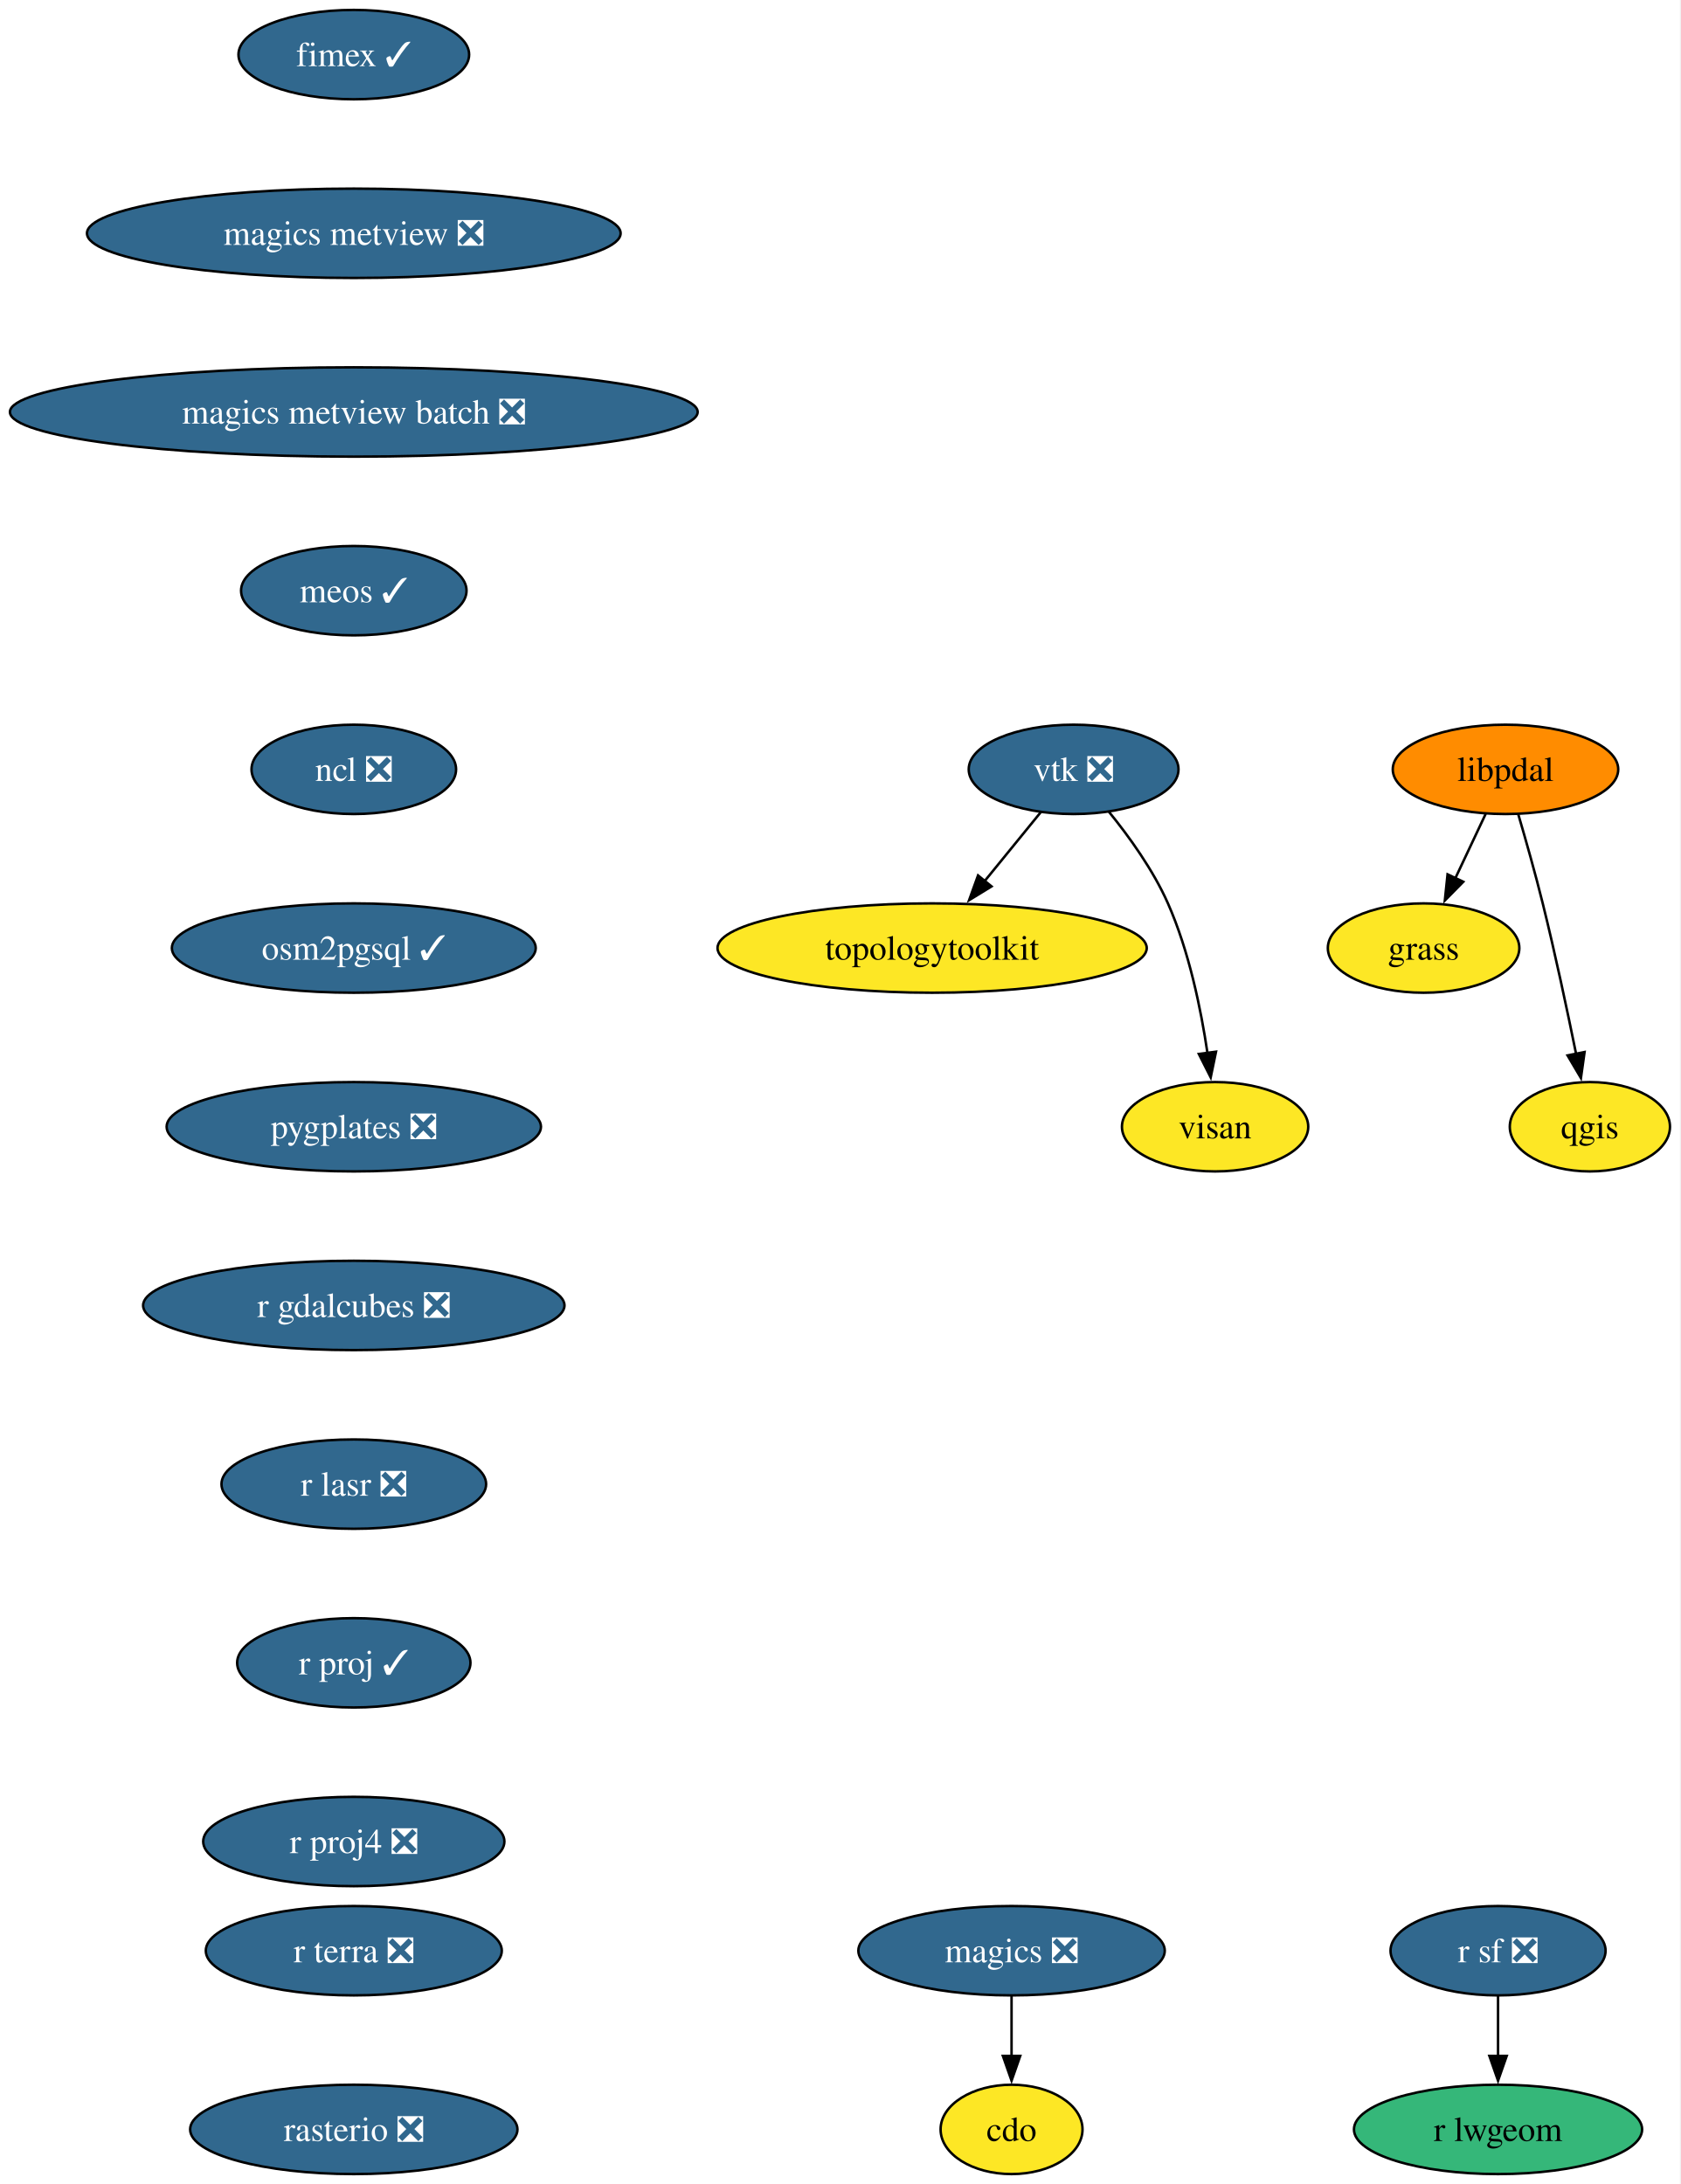
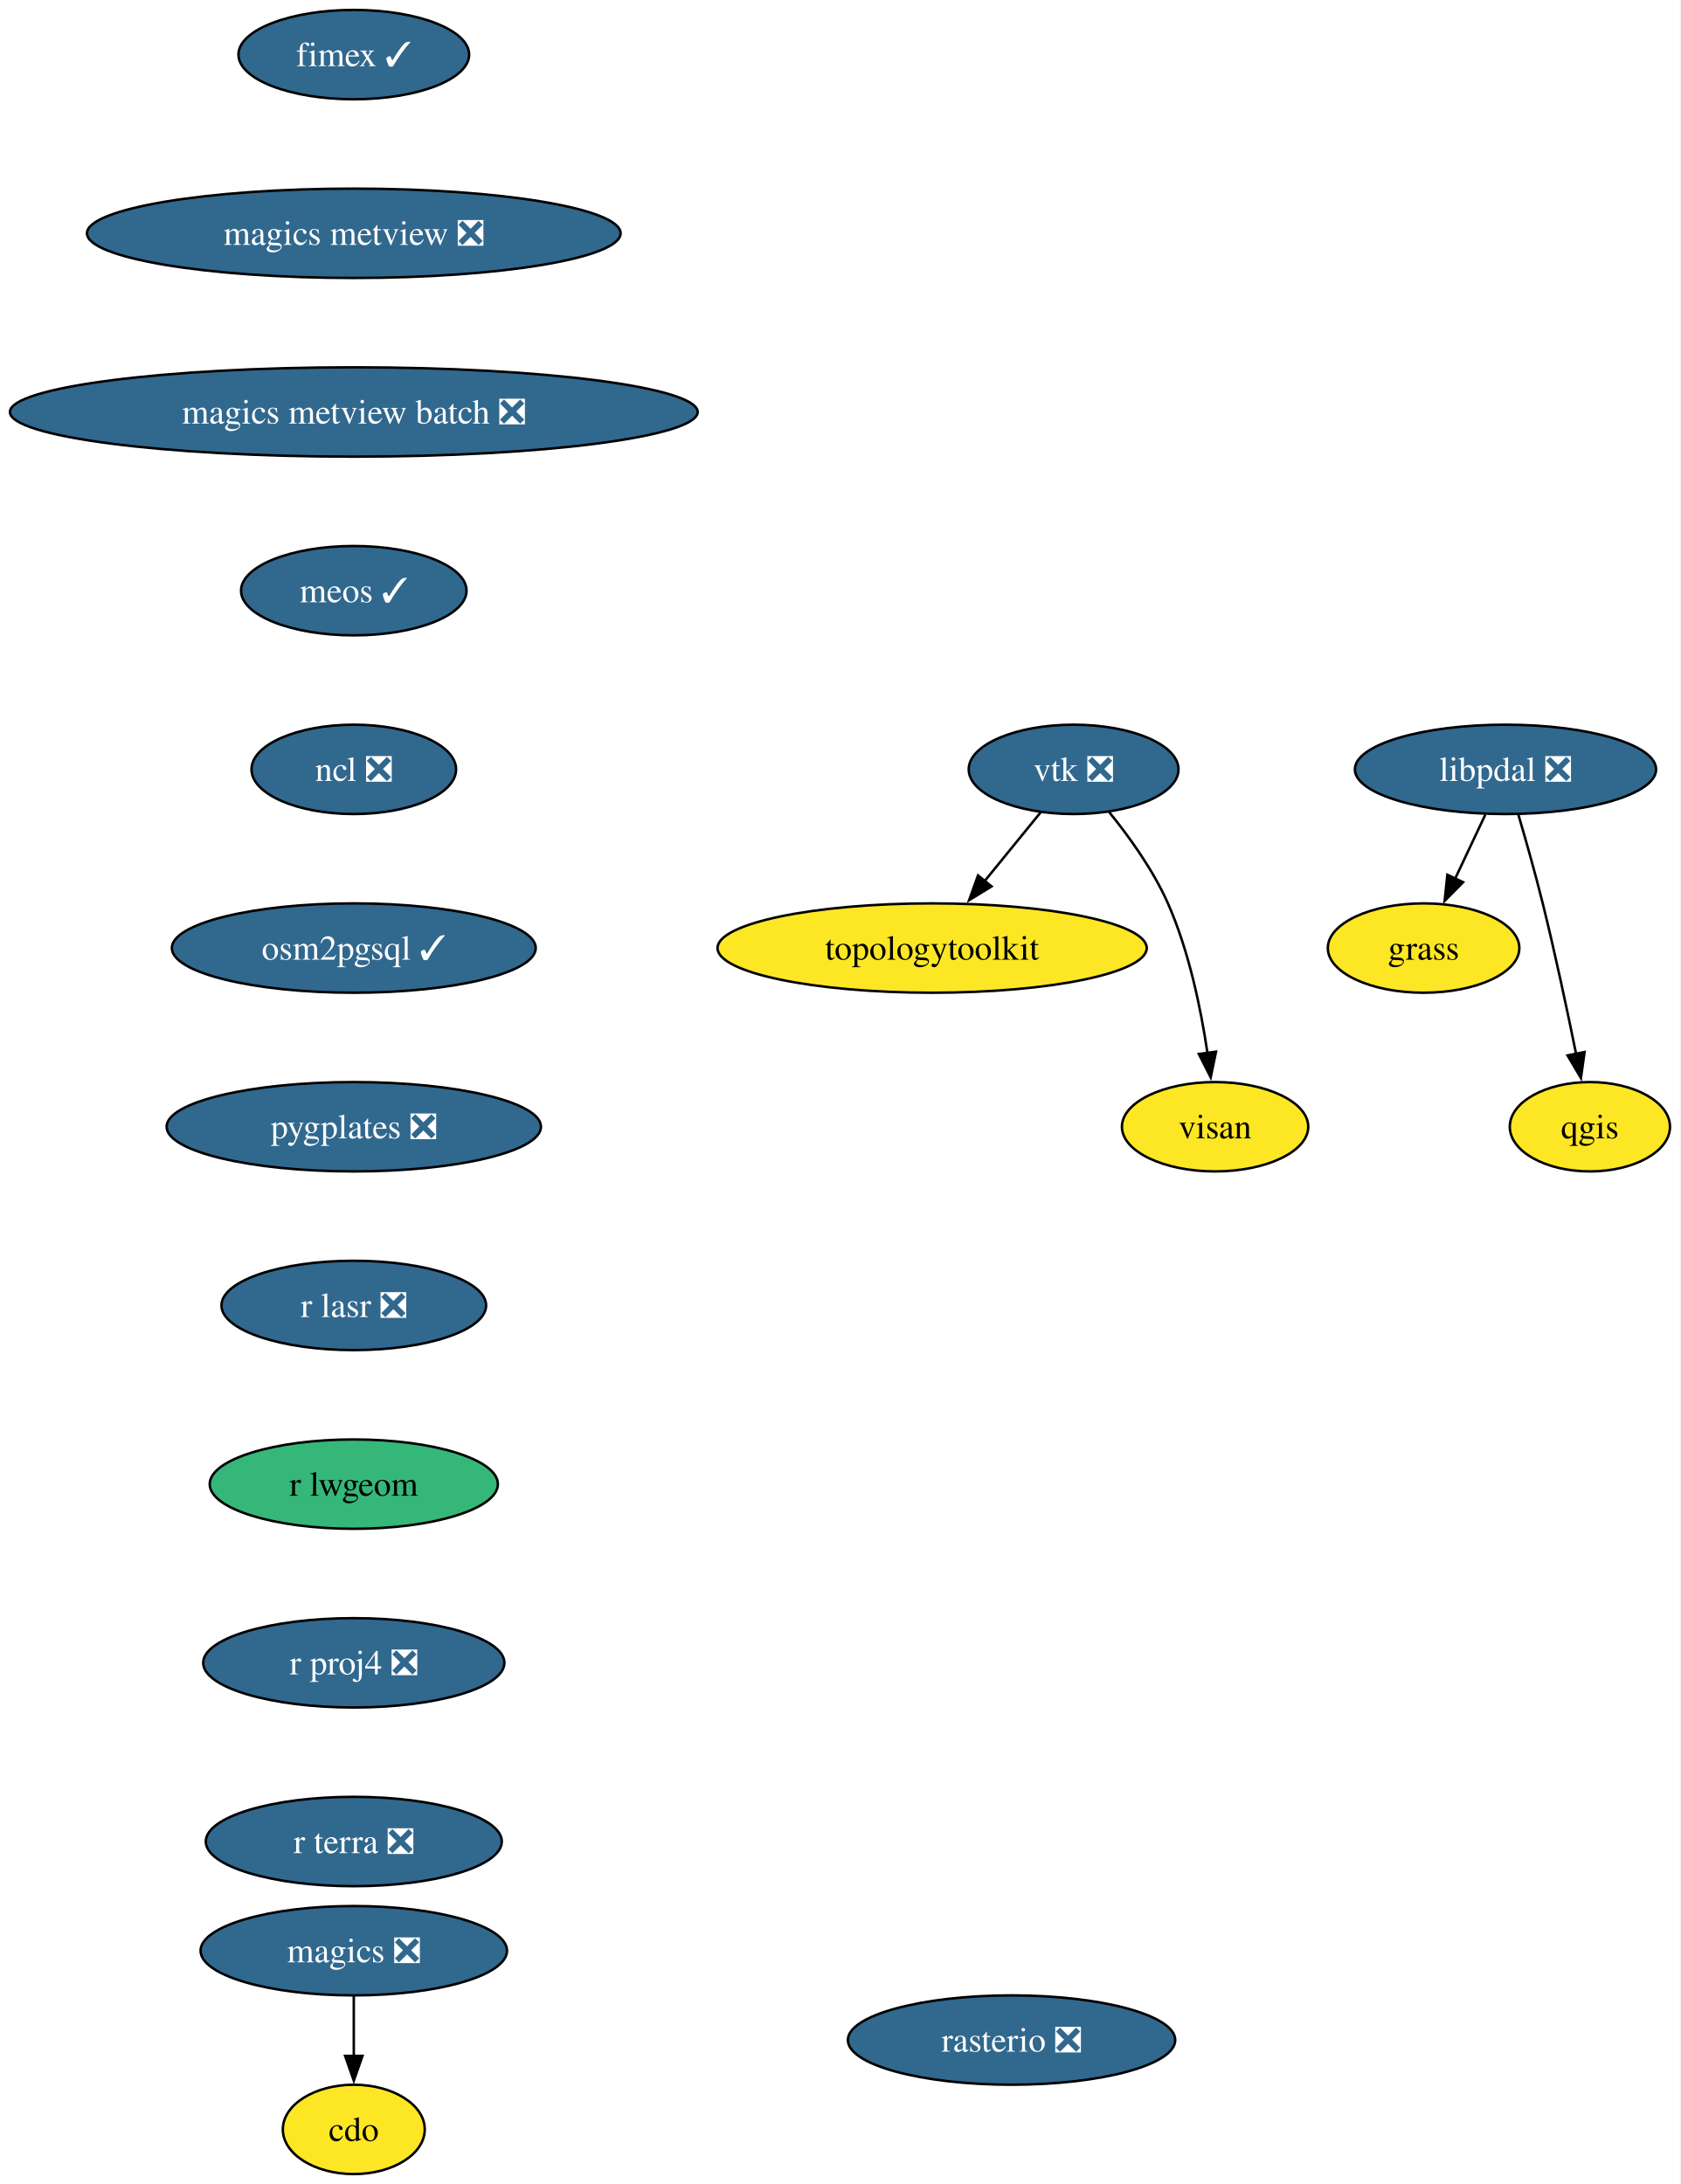
<svg xmlns="http://www.w3.org/2000/svg" xmlns:xlink="http://www.w3.org/1999/xlink" width="677pt" height="880pt" viewBox="0.00 0.00 677.00 880.00">
  <g id="graph0" class="graph" transform="scale(1 1) rotate(0) translate(4 876)">
    <polygon fill="white" stroke="none" points="-4,4 -4,-876 672.81,-876 672.81,4 -4,4" />
    <g id="node1" class="node">
      <g id="a_node1">
        <a xlink:href="https://github.com/conda-forge/cdo-feedstock" xlink:title="cdo">
-           <ellipse fill="#fde725" stroke="black" cx="403.54" cy="-18" rx="28.59" ry="18" />
-           <text xml:space="preserve" text-anchor="middle" x="403.54" y="-13.32" font-family="Times,serif" font-size="14.00">cdo</text>
+           <ellipse fill="#fde725" stroke="black" cx="138.54" cy="-18" rx="28.59" ry="18" />
+           <text xml:space="preserve" text-anchor="middle" x="138.54" y="-13.32" font-family="Times,serif" font-size="14.00">cdo</text>
        </a>
      </g>
    </g>
    <g id="node2" class="node">
      <g id="a_node2">
        <a xlink:href="https://github.com/conda-forge/fimex-feedstock/pull/116" xlink:title="fimex ✓">
          <ellipse fill="#31688e" stroke="black" cx="138.54" cy="-854" rx="46.47" ry="18" />
          <text xml:space="preserve" text-anchor="middle" x="138.54" y="-849.33" font-family="Times,serif" font-size="14.00" fill="white">fimex ✓</text>
        </a>
      </g>
    </g>
    <g id="node3" class="node">
      <g id="a_node3">
        <a xlink:href="https://github.com/conda-forge/magics-metview-feedstock/pull/93" xlink:title="magics metview ❎">
          <ellipse fill="#31688e" stroke="black" cx="138.54" cy="-782" rx="107.5" ry="18" />
          <text xml:space="preserve" text-anchor="middle" x="138.54" y="-777.33" font-family="Times,serif" font-size="14.00" fill="white">magics metview ❎</text>
        </a>
      </g>
    </g>
    <g id="node8" class="node">
      <g id="a_node8">
        <a xlink:href="https://github.com/conda-forge/magics-metview-batch-feedstock/pull/82" xlink:title="magics metview batch ❎">
          <ellipse fill="#31688e" stroke="black" cx="138.54" cy="-710" rx="138.54" ry="18" />
          <text xml:space="preserve" text-anchor="middle" x="138.54" y="-705.33" font-family="Times,serif" font-size="14.00" fill="white">magics metview batch ❎</text>
        </a>
      </g>
    </g>
    <g id="node4" class="node">
      <g id="a_node4">
        <a xlink:href="https://github.com/conda-forge/grass-feedstock" xlink:title="grass">
          <ellipse fill="#fde725" stroke="black" cx="569.54" cy="-494" rx="38.58" ry="18" />
          <text xml:space="preserve" text-anchor="middle" x="569.54" y="-489.32" font-family="Times,serif" font-size="14.00">grass</text>
        </a>
      </g>
    </g>
    <g id="node5" class="node">
      <g id="a_node5">
-         <a xlink:href="https://github.com/conda-forge/libpdal-feedstock" xlink:title="libpdal">
-           <ellipse fill="#ff8c00" stroke="black" cx="602.54" cy="-566" rx="45.42" ry="18" />
-           <text xml:space="preserve" text-anchor="middle" x="602.54" y="-561.33" font-family="Times,serif" font-size="14.00">libpdal</text>
+         <a xlink:href="https://github.com/conda-forge/libpdal-feedstock/pull/74" xlink:title="libpdal ❎">
+           <ellipse fill="#31688e" stroke="black" cx="602.54" cy="-566" rx="60.68" ry="18" />
+           <text xml:space="preserve" text-anchor="middle" x="602.54" y="-561.33" font-family="Times,serif" font-size="14.00" fill="white">libpdal ❎</text>
        </a>
      </g>
    </g>
    <g id="edge2" class="edge">
-       <path fill="none" stroke="black" d="M594.55,-548.05C590.87,-540.23 586.4,-530.75 582.26,-521.98" />
-       <polygon fill="black" stroke="black" points="585.53,-520.71 578.1,-513.16 579.2,-523.7 585.53,-520.71" />
+       <path fill="none" stroke="black" d="M594.39,-547.7C590.73,-539.95 586.35,-530.64 582.28,-522.02" />
+       <polygon fill="black" stroke="black" points="585.45,-520.54 578.02,-512.99 579.12,-523.53 585.45,-520.54" />
    </g>
    <g id="node6" class="node">
      <g id="a_node6">
        <a xlink:href="https://github.com/conda-forge/qgis-feedstock" xlink:title="qgis">
          <ellipse fill="#fde725" stroke="black" cx="636.54" cy="-422" rx="32.27" ry="18" />
          <text xml:space="preserve" text-anchor="middle" x="636.54" y="-417.32" font-family="Times,serif" font-size="14.00">qgis</text>
        </a>
      </g>
    </g>
    <g id="edge3" class="edge">
      <path fill="none" stroke="black" d="M607.69,-547.89C610.73,-537.54 614.55,-524.07 617.54,-512 622.55,-491.82 627.43,-468.86 630.99,-451.32" />
      <polygon fill="black" stroke="black" points="634.4,-452.11 632.93,-441.62 627.54,-450.74 634.4,-452.11" />
    </g>
    <g id="node7" class="node">
      <g id="a_node7">
        <a xlink:href="https://github.com/conda-forge/magics-feedstock/pull/152" xlink:title="magics ❎">
-           <ellipse fill="#31688e" stroke="black" cx="403.54" cy="-90" rx="61.73" ry="18" />
-           <text xml:space="preserve" text-anchor="middle" x="403.54" y="-85.33" font-family="Times,serif" font-size="14.00" fill="white">magics ❎</text>
+           <ellipse fill="#31688e" stroke="black" cx="138.54" cy="-90" rx="61.73" ry="18" />
+           <text xml:space="preserve" text-anchor="middle" x="138.54" y="-85.33" font-family="Times,serif" font-size="14.00" fill="white">magics ❎</text>
        </a>
      </g>
    </g>
    <g id="edge4" class="edge">
-       <path fill="none" stroke="black" d="M403.54,-71.7C403.54,-64.41 403.54,-55.73 403.54,-47.54" />
-       <polygon fill="black" stroke="black" points="407.04,-47.62 403.54,-37.62 400.04,-47.62 407.04,-47.62" />
+       <path fill="none" stroke="black" d="M138.54,-71.7C138.54,-64.41 138.54,-55.73 138.54,-47.54" />
+       <polygon fill="black" stroke="black" points="142.04,-47.62 138.54,-37.62 135.04,-47.62 142.04,-47.62" />
    </g>
    <g id="node9" class="node">
      <g id="a_node9">
        <a xlink:href="https://github.com/conda-forge/meos-feedstock/pull/23" xlink:title="meos ✓">
          <ellipse fill="#31688e" stroke="black" cx="138.54" cy="-638" rx="45.42" ry="18" />
          <text xml:space="preserve" text-anchor="middle" x="138.54" y="-633.33" font-family="Times,serif" font-size="14.00" fill="white">meos ✓</text>
        </a>
      </g>
    </g>
    <g id="node10" class="node">
      <g id="a_node10">
        <a xlink:href="https://github.com/conda-forge/ncl-feedstock/pull/179" xlink:title="ncl ❎">
          <ellipse fill="#31688e" stroke="black" cx="138.54" cy="-566" rx="41.21" ry="18" />
          <text xml:space="preserve" text-anchor="middle" x="138.54" y="-561.33" font-family="Times,serif" font-size="14.00" fill="white">ncl ❎</text>
        </a>
      </g>
    </g>
    <g id="node11" class="node">
      <g id="a_node11">
        <a xlink:href="https://github.com/conda-forge/osm2pgsql-feedstock/pull/6" xlink:title="osm2pgsql ✓">
          <ellipse fill="#31688e" stroke="black" cx="138.54" cy="-494" rx="73.3" ry="18" />
          <text xml:space="preserve" text-anchor="middle" x="138.54" y="-489.32" font-family="Times,serif" font-size="14.00" fill="white">osm2pgsql ✓</text>
        </a>
      </g>
    </g>
    <g id="node12" class="node">
      <g id="a_node12">
        <a xlink:href="https://github.com/conda-forge/pygplates-feedstock/pull/53" xlink:title="pygplates ❎">
          <ellipse fill="#31688e" stroke="black" cx="138.54" cy="-422" rx="75.41" ry="18" />
          <text xml:space="preserve" text-anchor="middle" x="138.54" y="-417.32" font-family="Times,serif" font-size="14.00" fill="white">pygplates ❎</text>
        </a>
      </g>
    </g>
    <g id="node13" class="node">
      <g id="a_node13">
-         <a xlink:href="https://github.com/conda-forge/r-gdalcubes-feedstock/pull/85" xlink:title="r gdalcubes ❎">
-           <ellipse fill="#31688e" stroke="black" cx="138.54" cy="-350" rx="84.88" ry="18" />
-           <text xml:space="preserve" text-anchor="middle" x="138.54" y="-345.32" font-family="Times,serif" font-size="14.00" fill="white">r gdalcubes ❎</text>
+         <a xlink:href="https://github.com/conda-forge/r-lasr-feedstock/pull/33" xlink:title="r lasr ❎">
+           <ellipse fill="#31688e" stroke="black" cx="138.54" cy="-350" rx="53.31" ry="18" />
+           <text xml:space="preserve" text-anchor="middle" x="138.54" y="-345.32" font-family="Times,serif" font-size="14.00" fill="white">r lasr ❎</text>
        </a>
      </g>
    </g>
    <g id="node14" class="node">
      <g id="a_node14">
-         <a xlink:href="https://github.com/conda-forge/r-lasr-feedstock/pull/33" xlink:title="r lasr ❎">
-           <ellipse fill="#31688e" stroke="black" cx="138.54" cy="-278" rx="53.31" ry="18" />
-           <text xml:space="preserve" text-anchor="middle" x="138.54" y="-273.32" font-family="Times,serif" font-size="14.00" fill="white">r lasr ❎</text>
+         <a xlink:href="https://github.com/conda-forge/r-lwgeom-feedstock" xlink:title="r lwgeom">
+           <ellipse fill="#35b779" stroke="black" cx="138.54" cy="-278" rx="58.05" ry="18" />
+           <text xml:space="preserve" text-anchor="middle" x="138.54" y="-273.32" font-family="Times,serif" font-size="14.00">r lwgeom</text>
        </a>
      </g>
    </g>
    <g id="node15" class="node">
      <g id="a_node15">
-         <a xlink:href="https://github.com/conda-forge/r-proj-feedstock/pull/17" xlink:title="r proj ✓">
-           <ellipse fill="#31688e" stroke="black" cx="138.54" cy="-206" rx="47" ry="18" />
-           <text xml:space="preserve" text-anchor="middle" x="138.54" y="-201.33" font-family="Times,serif" font-size="14.00" fill="white">r proj ✓</text>
+         <a xlink:href="https://github.com/conda-forge/r-proj4-feedstock/pull/58" xlink:title="r proj4 ❎">
+           <ellipse fill="#31688e" stroke="black" cx="138.54" cy="-206" rx="60.68" ry="18" />
+           <text xml:space="preserve" text-anchor="middle" x="138.54" y="-201.33" font-family="Times,serif" font-size="14.00" fill="white">r proj4 ❎</text>
+         </a>
+       </g>
+     </g>
+     <g id="node16" class="node">
+       <g id="a_node16">
+         <a xlink:href="https://github.com/conda-forge/r-terra-feedstock/pull/148" xlink:title="r terra ❎">
+           <ellipse fill="#31688e" stroke="black" cx="138.54" cy="-134" rx="59.63" ry="18" />
+           <text xml:space="preserve" text-anchor="middle" x="138.54" y="-129.32" font-family="Times,serif" font-size="14.00" fill="white">r terra ❎</text>
        </a>
      </g>
    </g>
    <g id="node17" class="node">
      <g id="a_node17">
-         <a xlink:href="https://github.com/conda-forge/r-proj4-feedstock/pull/58" xlink:title="r proj4 ❎">
-           <ellipse fill="#31688e" stroke="black" cx="138.54" cy="-134" rx="60.68" ry="18" />
-           <text xml:space="preserve" text-anchor="middle" x="138.54" y="-129.32" font-family="Times,serif" font-size="14.00" fill="white">r proj4 ❎</text>
-         </a>
-       </g>
-     </g>
-     <g id="node16" class="node">
-       <g id="a_node16">
-         <a xlink:href="https://github.com/conda-forge/r-lwgeom-feedstock" xlink:title="r lwgeom">
-           <ellipse fill="#35b779" stroke="black" cx="599.54" cy="-18" rx="58.05" ry="18" />
-           <text xml:space="preserve" text-anchor="middle" x="599.54" y="-13.32" font-family="Times,serif" font-size="14.00">r lwgeom</text>
+         <a xlink:href="https://github.com/conda-forge/rasterio-feedstock/pull/350" xlink:title="rasterio ❎">
+           <ellipse fill="#31688e" stroke="black" cx="403.54" cy="-54" rx="65.94" ry="18" />
+           <text xml:space="preserve" text-anchor="middle" x="403.54" y="-49.33" font-family="Times,serif" font-size="14.00" fill="white">rasterio ❎</text>
        </a>
      </g>
    </g>
    <g id="node18" class="node">
      <g id="a_node18">
-         <a xlink:href="https://github.com/conda-forge/r-sf-feedstock/pull/163" xlink:title="r sf ❎">
-           <ellipse fill="#31688e" stroke="black" cx="599.54" cy="-90" rx="43.32" ry="18" />
-           <text xml:space="preserve" text-anchor="middle" x="599.54" y="-85.33" font-family="Times,serif" font-size="14.00" fill="white">r sf ❎</text>
-         </a>
-       </g>
-     </g>
-     <g id="edge14" class="edge">
-       <path fill="none" stroke="black" d="M599.54,-71.7C599.54,-64.41 599.54,-55.73 599.54,-47.54" />
-       <polygon fill="black" stroke="black" points="603.04,-47.62 599.54,-37.62 596.04,-47.62 603.04,-47.62" />
-     </g>
-     <g id="node19" class="node">
-       <g id="a_node19">
-         <a xlink:href="https://github.com/conda-forge/r-terra-feedstock/pull/148" xlink:title="r terra ❎">
-           <ellipse fill="#31688e" stroke="black" cx="138.54" cy="-90" rx="59.63" ry="18" />
-           <text xml:space="preserve" text-anchor="middle" x="138.54" y="-85.33" font-family="Times,serif" font-size="14.00" fill="white">r terra ❎</text>
-         </a>
-       </g>
-     </g>
-     <g id="node20" class="node">
-       <g id="a_node20">
-         <a xlink:href="https://github.com/conda-forge/rasterio-feedstock/pull/350" xlink:title="rasterio ❎">
-           <ellipse fill="#31688e" stroke="black" cx="138.54" cy="-18" rx="65.94" ry="18" />
-           <text xml:space="preserve" text-anchor="middle" x="138.54" y="-13.32" font-family="Times,serif" font-size="14.00" fill="white">rasterio ❎</text>
-         </a>
-       </g>
-     </g>
-     <g id="node21" class="node">
-       <g id="a_node21">
        <a xlink:href="https://github.com/conda-forge/topologytoolkit-feedstock" xlink:title="topologytoolkit">
          <ellipse fill="#fde725" stroke="black" cx="371.54" cy="-494" rx="86.46" ry="18" />
          <text xml:space="preserve" text-anchor="middle" x="371.54" y="-489.32" font-family="Times,serif" font-size="14.00">topologytoolkit</text>
        </a>
      </g>
    </g>
-     <g id="node22" class="node">
-       <g id="a_node22">
+     <g id="node19" class="node">
+       <g id="a_node19">
        <a xlink:href="https://github.com/conda-forge/visan-feedstock" xlink:title="visan">
          <ellipse fill="#fde725" stroke="black" cx="485.54" cy="-422" rx="37.53" ry="18" />
          <text xml:space="preserve" text-anchor="middle" x="485.54" y="-417.32" font-family="Times,serif" font-size="14.00">visan</text>
        </a>
      </g>
    </g>
-     <g id="node23" class="node">
-       <g id="a_node23">
+     <g id="node20" class="node">
+       <g id="a_node20">
        <a xlink:href="https://github.com/conda-forge/vtk-feedstock/pull/456" xlink:title="vtk ❎">
          <ellipse fill="#31688e" stroke="black" cx="428.54" cy="-566" rx="42.26" ry="18" />
          <text xml:space="preserve" text-anchor="middle" x="428.54" y="-561.33" font-family="Times,serif" font-size="14.00" fill="white">vtk ❎</text>
        </a>
      </g>
    </g>
-     <g id="edge16" class="edge">
+     <g id="edge14" class="edge">
      <path fill="none" stroke="black" d="M415.32,-548.76C408.61,-540.53 400.3,-530.32 392.73,-521.02" />
      <polygon fill="black" stroke="black" points="395.47,-518.84 386.44,-513.3 390.04,-523.26 395.47,-518.84" />
    </g>
-     <g id="edge17" class="edge">
+     <g id="edge15" class="edge">
      <path fill="none" stroke="black" d="M442.77,-548.9C450.89,-538.92 460.59,-525.46 466.54,-512 475.04,-492.77 479.84,-469.48 482.49,-451.55" />
      <polygon fill="black" stroke="black" points="485.92,-452.25 483.77,-441.88 478.99,-451.33 485.92,-452.25" />
    </g>
  </g>
</svg>
